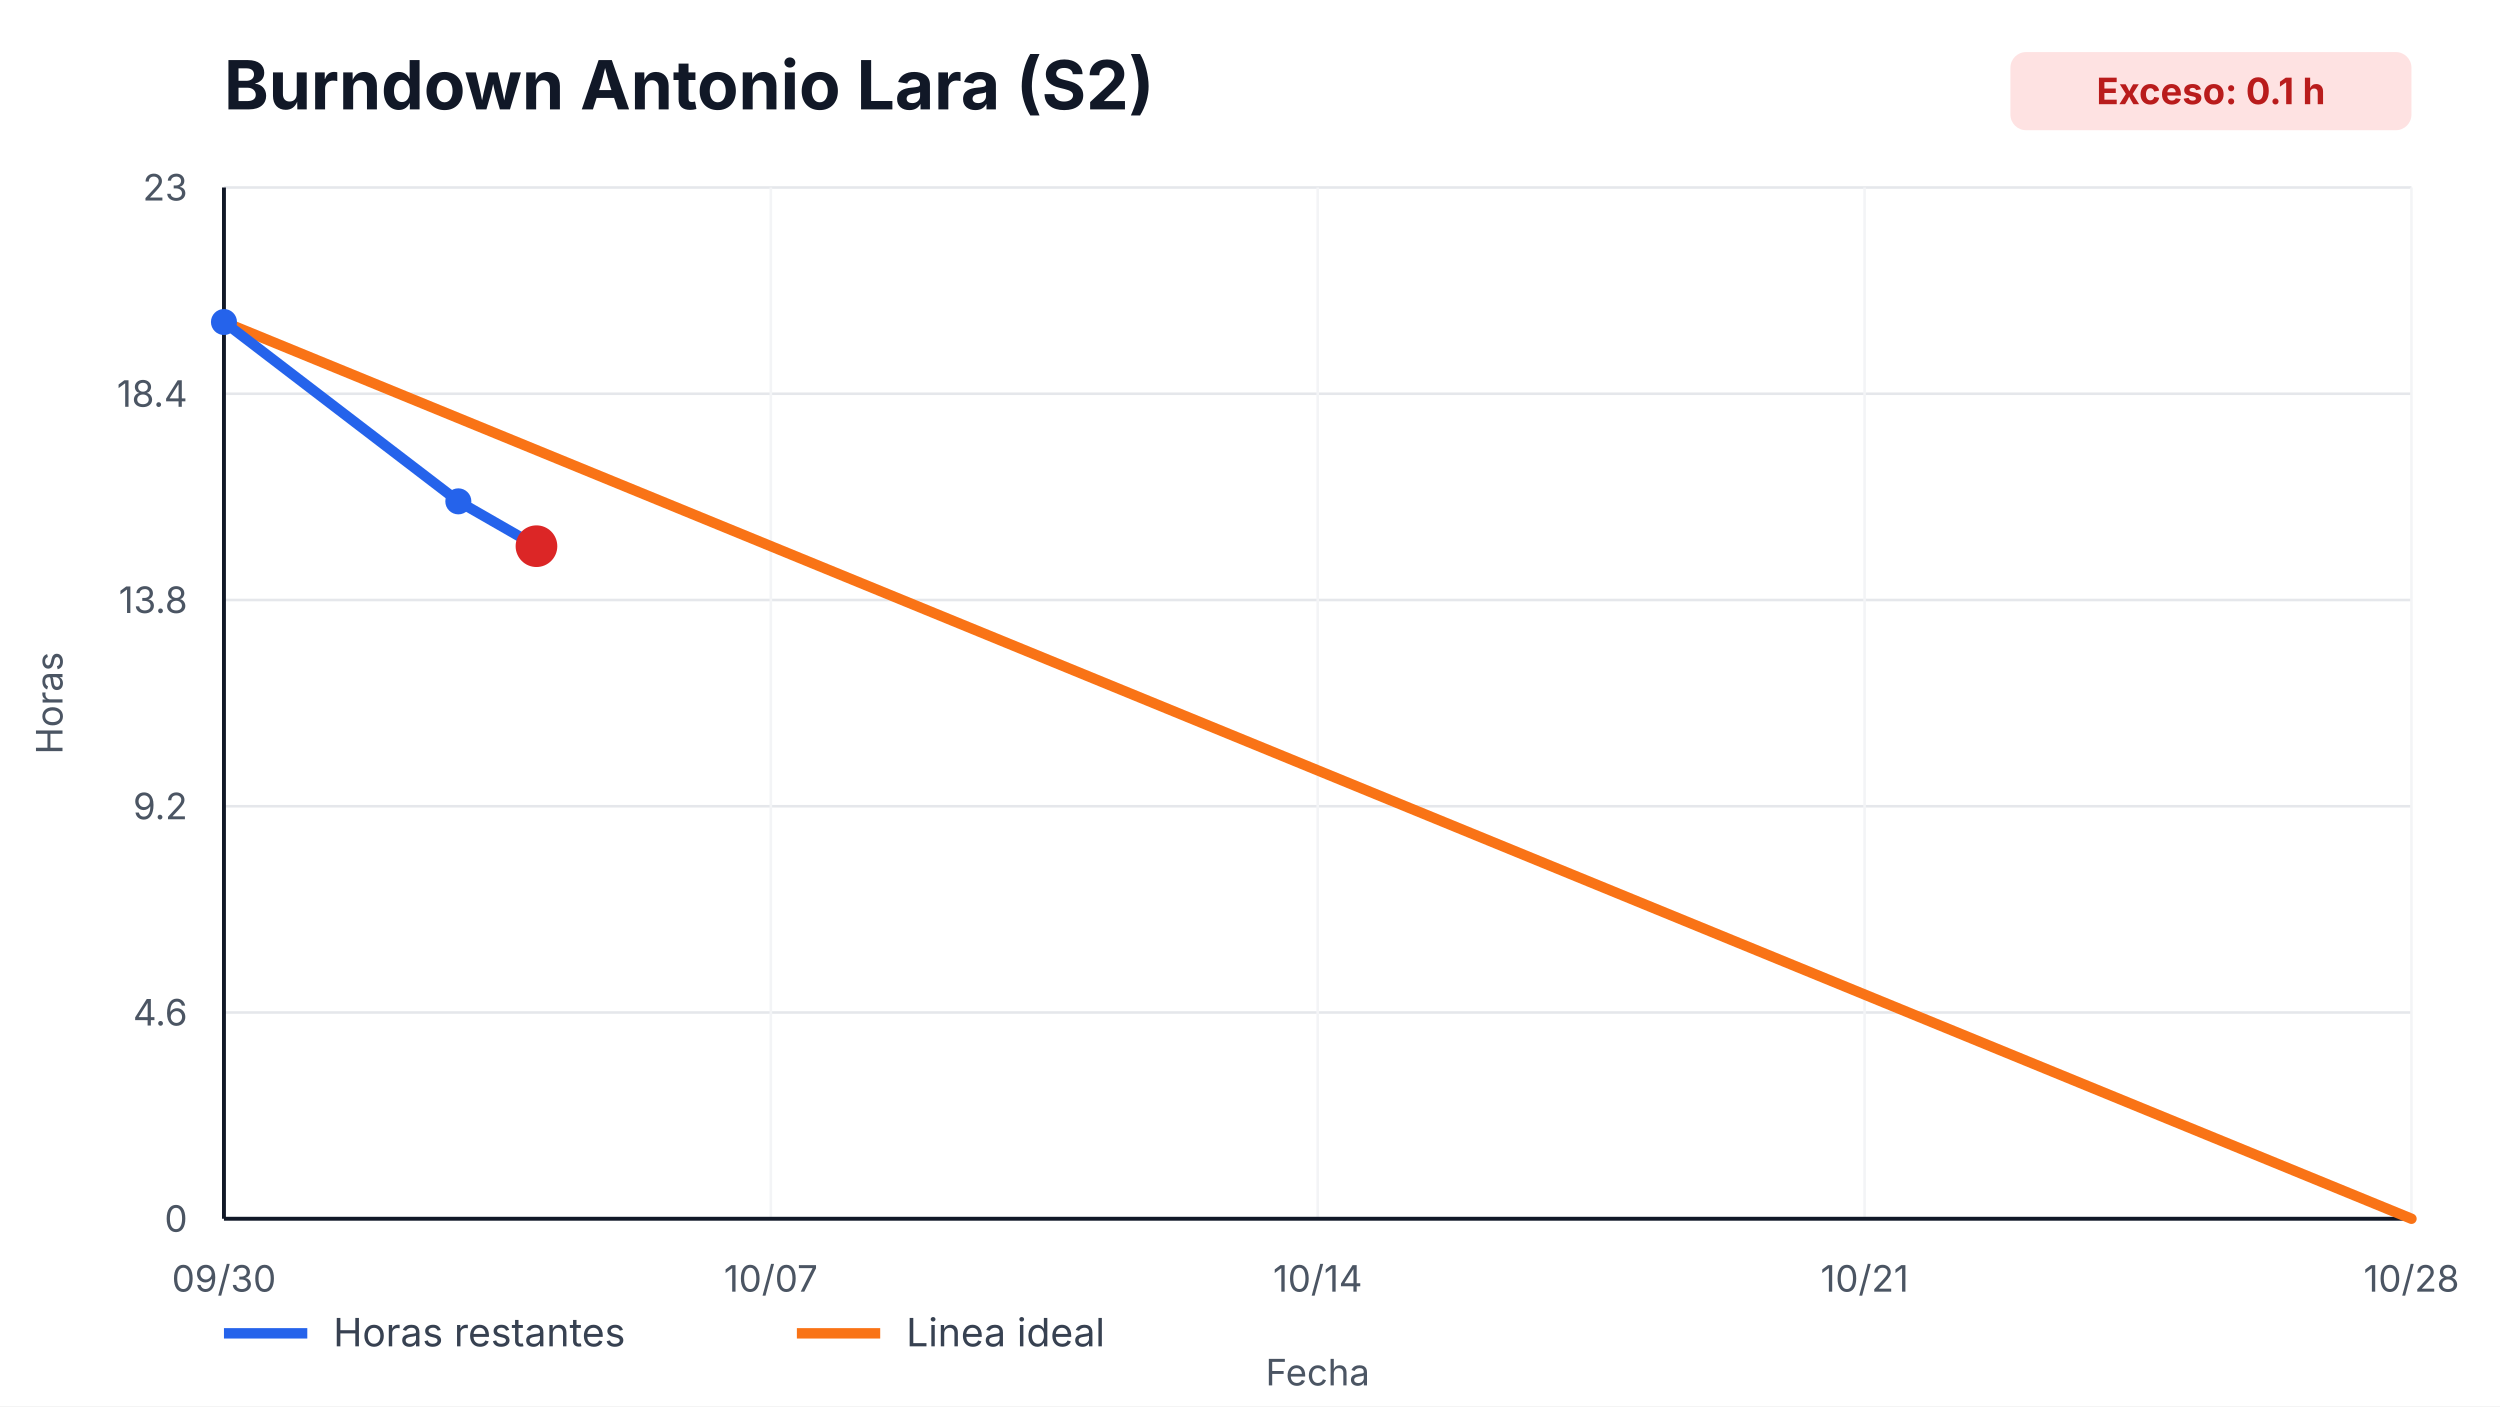
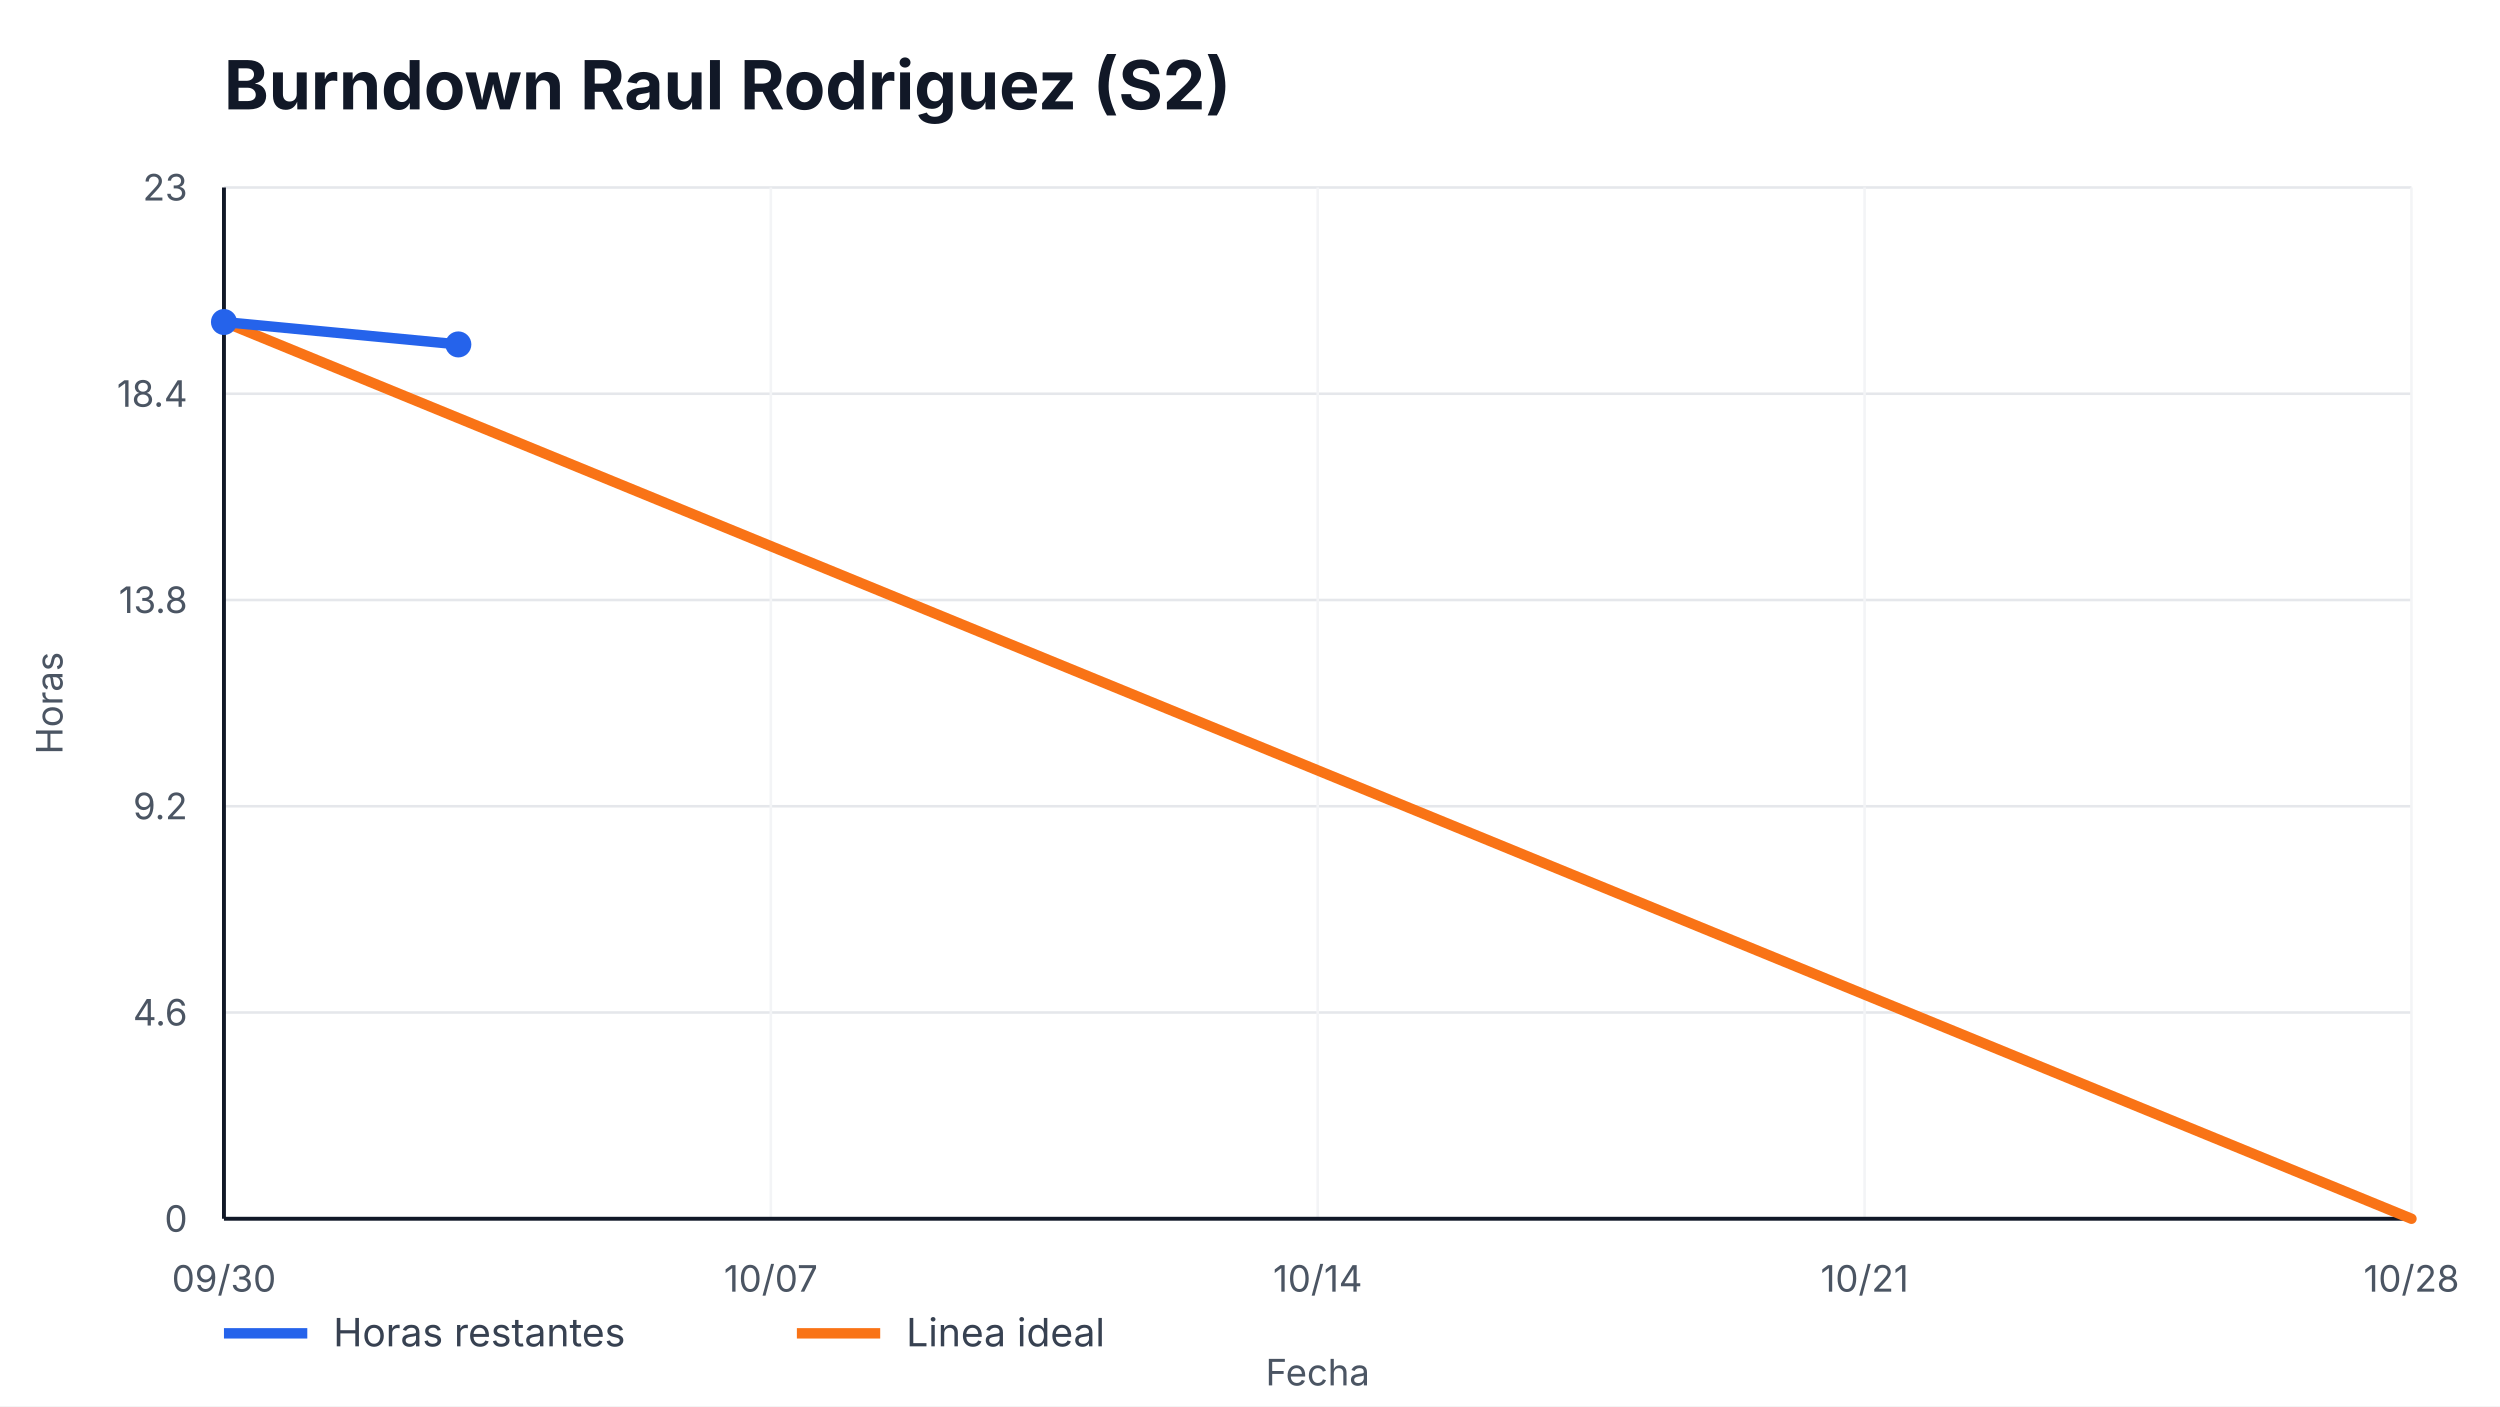
- <svg xmlns="http://www.w3.org/2000/svg" width="960" height="540" viewBox="0 0 960 540" role="img" aria-label="Burndown Antonio Lara (S2)">
+ <svg xmlns="http://www.w3.org/2000/svg" width="960" height="540" viewBox="0 0 960 540" role="img" aria-label="Burndown Raul Rodriguez (S2)">
  <style>
    text { font-family: -apple-system, BlinkMacSystemFont, "Segoe UI", sans-serif; fill: #111827; }
    .title { font-size: 26px; font-weight: 700; }
    .axis { font-size: 14px; fill: #4b5563; }
    .legend { font-size: 15px; fill: #374151; }
    .overrun { font-size: 14px; font-weight: 700; fill: #b91c1c; }
  </style>
  <rect width="100%" height="100%" fill="#ffffff" />
-   <text x="86" y="42" class="title">Burndown Antonio Lara (S2)</text>
-   <rect x="772" y="20" width="154" height="30" rx="6" fill="#fee2e2" />
-   <text x="849" y="40" text-anchor="middle" class="overrun">Exceso: 0.1 h</text>
+   <text x="86" y="42" class="title">Burndown Raul Rodriguez (S2)</text>
  <g>
    <line x1="86" y1="468.00" x2="926" y2="468.00" stroke="#e5e7eb" />
    <line x1="86" y1="388.80" x2="926" y2="388.80" stroke="#e5e7eb" />
    <line x1="86" y1="309.60" x2="926" y2="309.60" stroke="#e5e7eb" />
    <line x1="86" y1="230.40" x2="926" y2="230.40" stroke="#e5e7eb" />
    <line x1="86" y1="151.20" x2="926" y2="151.20" stroke="#e5e7eb" />
    <line x1="86" y1="72.00" x2="926" y2="72.00" stroke="#e5e7eb" />
  </g>
  <g>
    <line x1="86.00" y1="72" x2="86.00" y2="468" stroke="#f3f4f6" />
    <text x="86.00" y="496" text-anchor="middle" class="axis">09/30</text>
    <line x1="296.00" y1="72" x2="296.00" y2="468" stroke="#f3f4f6" />
    <text x="296.00" y="496" text-anchor="middle" class="axis">10/07</text>
    <line x1="506.00" y1="72" x2="506.00" y2="468" stroke="#f3f4f6" />
    <text x="506.00" y="496" text-anchor="middle" class="axis">10/14</text>
    <line x1="716.00" y1="72" x2="716.00" y2="468" stroke="#f3f4f6" />
    <text x="716.00" y="496" text-anchor="middle" class="axis">10/21</text>
    <line x1="926.00" y1="72" x2="926.00" y2="468" stroke="#f3f4f6" />
    <text x="926.00" y="496" text-anchor="middle" class="axis">10/28</text>
  </g>
  <line x1="86" y1="468" x2="926" y2="468" stroke="#111827" stroke-width="1.5" />
  <line x1="86" y1="72" x2="86" y2="468" stroke="#111827" stroke-width="1.5" />
  <g>
    <text x="72" y="473.00" text-anchor="end" class="axis">0</text>
    <text x="72" y="393.80" text-anchor="end" class="axis">4.6</text>
    <text x="72" y="314.60" text-anchor="end" class="axis">9.2</text>
    <text x="72" y="235.40" text-anchor="end" class="axis">13.8</text>
    <text x="72" y="156.20" text-anchor="end" class="axis">18.4</text>
    <text x="72" y="77.00" text-anchor="end" class="axis">23</text>
  </g>
  <polyline points="86.00,123.65 926.00,468.00" fill="none" stroke="#f97316" stroke-width="4" stroke-linecap="round" />
-   <polyline points="86.00,123.65 176.00,192.52 206.00,209.74" fill="none" stroke="#2563eb" stroke-width="4" stroke-linecap="round" stroke-linejoin="round" />
+   <polyline points="86.00,123.65 176.00,132.26" fill="none" stroke="#2563eb" stroke-width="4" stroke-linecap="round" stroke-linejoin="round" />
  <g>
    <circle cx="86.00" cy="123.65" r="5" fill="#2563eb" />
-     <circle cx="176.00" cy="192.52" r="5" fill="#2563eb" />
-     <circle cx="206.00" cy="209.74" r="5" fill="#2563eb" />
+     <circle cx="176.00" cy="132.26" r="5" fill="#2563eb" />
  </g>
-   <circle cx="206.00" cy="209.74" r="8" fill="#dc2626" />
  <line x1="86" y1="512" x2="118" y2="512" stroke="#2563eb" stroke-width="4" />
  <text x="128" y="517" class="legend">Horas restantes</text>
  <line x1="306" y1="512" x2="338" y2="512" stroke="#f97316" stroke-width="4" />
  <text x="348" y="517" class="legend">Linea ideal</text>
  <text x="506.0" y="532" text-anchor="middle" class="axis">Fecha</text>
  <text x="24" y="270.0" transform="rotate(-90 24,270.0)" text-anchor="middle" class="axis">Horas</text>
</svg>
